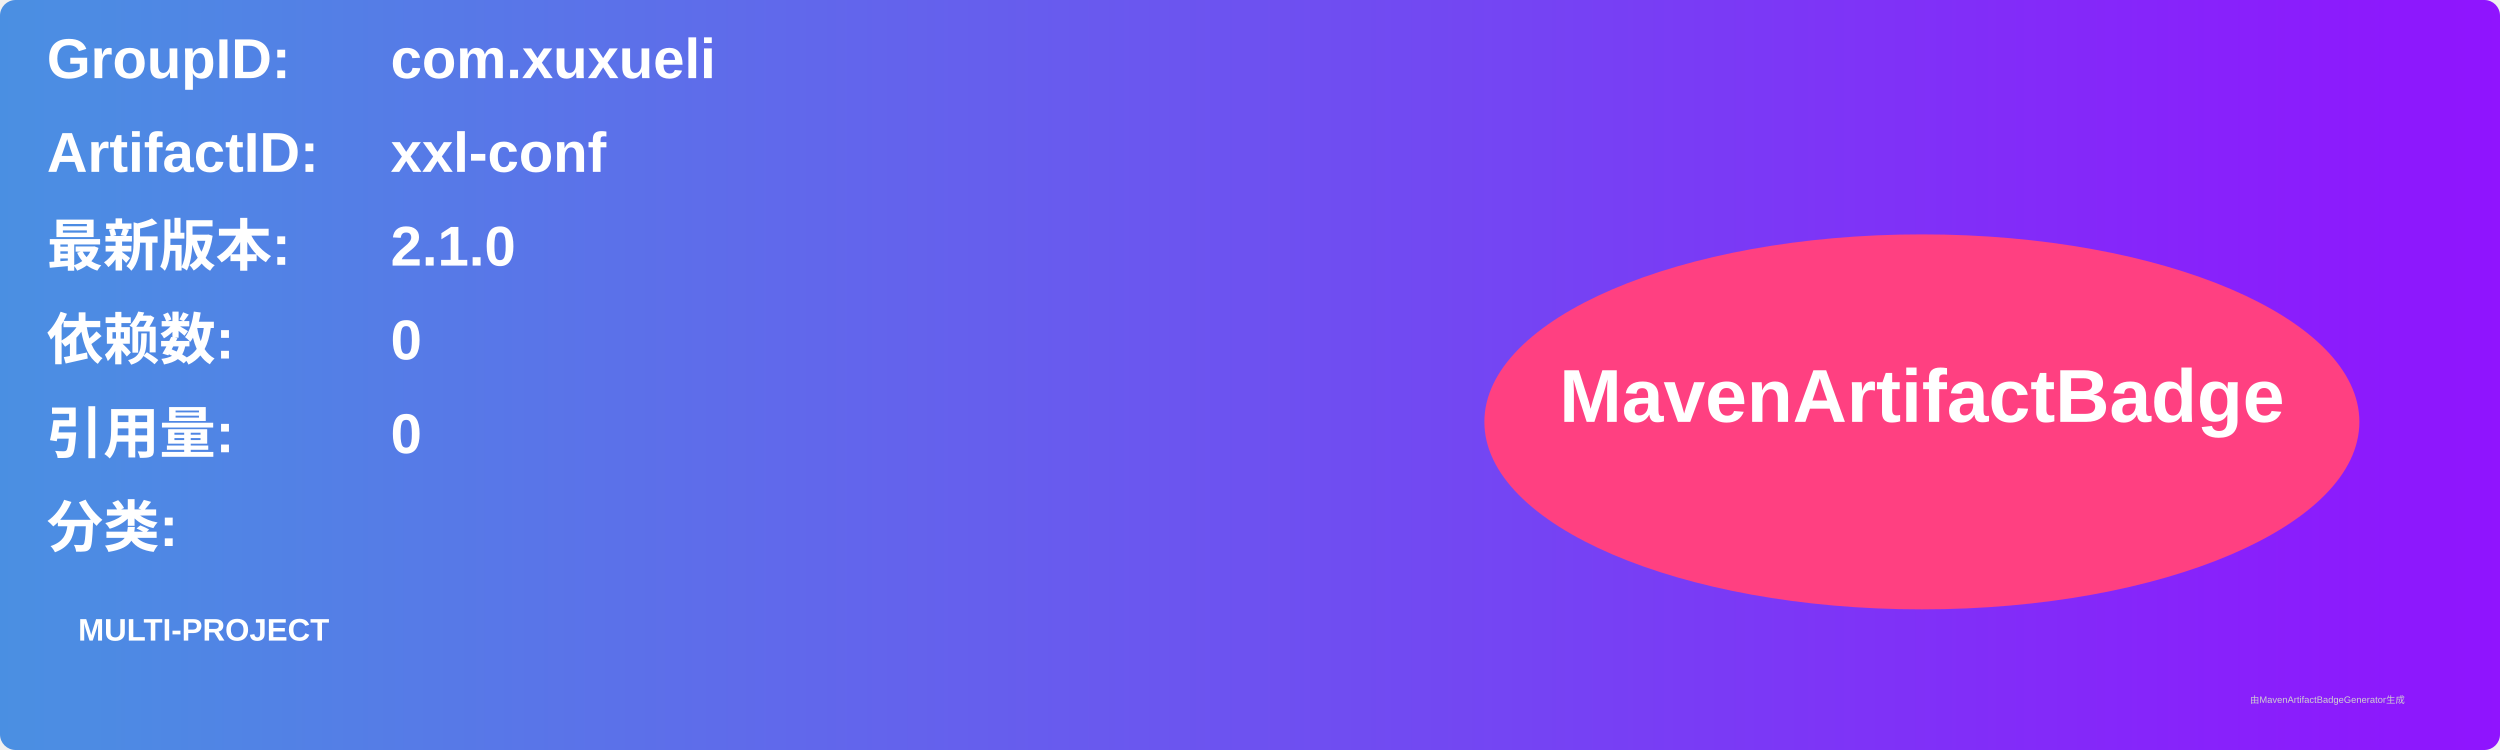
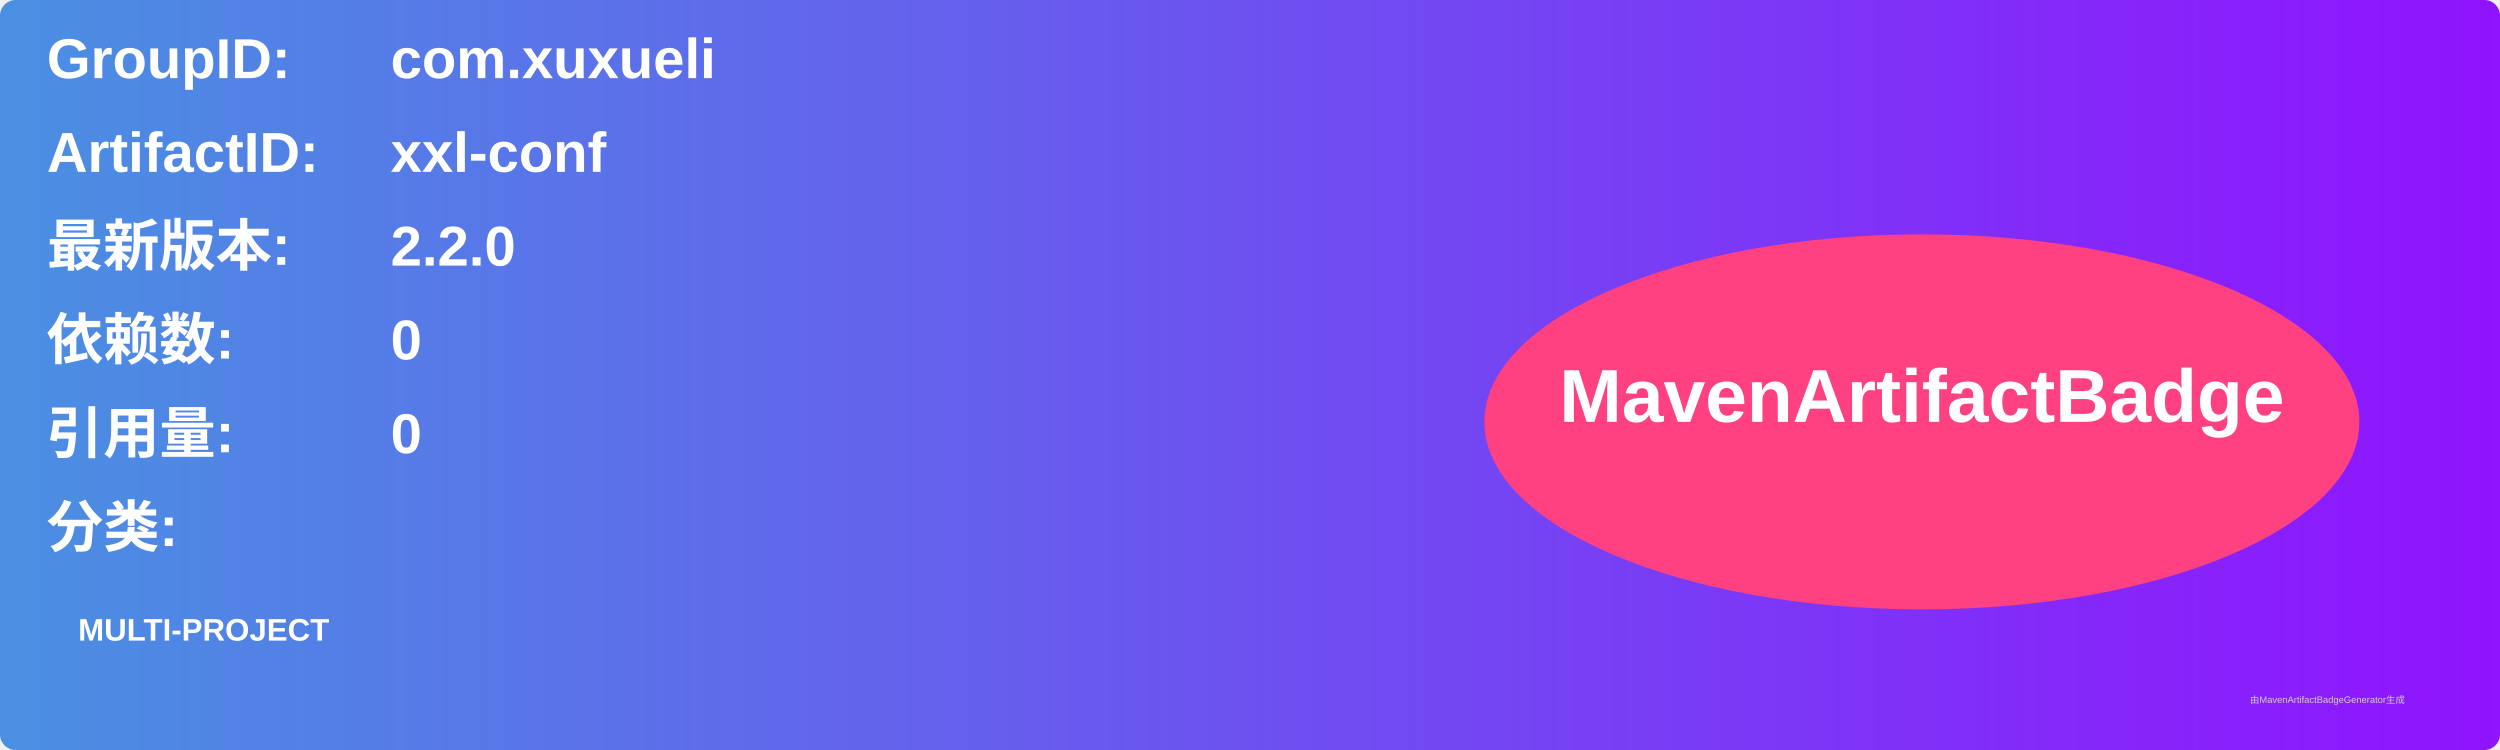
<svg xmlns="http://www.w3.org/2000/svg" width="800" height="240" viewBox="0 0 800 240">
  <linearGradient id="grad" x1="0%" y1="0%" x2="100%" y2="0%">
    <stop offset="0%" stop-color="#4a90e2" />
    <stop offset="100%" stop-color="#9013fe" />
  </linearGradient>
  <rect width="100%" height="100%" rx="5" ry="5" fill="url(#grad)" />
  <g transform="translate(15, 15)">
    <text x="0" y="10" font-family="Arial" font-size="18" fill="white" font-weight="bold" width="260">GroupID:</text>
    <text x="110" y="10" font-family="Arial" font-size="18" fill="white" font-weight="bold" width="460">com.xuxueli</text>
    <text x="0" y="40" font-family="Arial" font-size="18" fill="white" font-weight="bold" width="260">ArtifactID:</text>
    <text x="110" y="40" font-family="Arial" font-size="18" fill="white" font-weight="bold" width="460">xxl-conf</text>
    <text x="0" y="70" font-family="Arial" font-size="18" fill="white" font-weight="bold">最新版本:</text>
    <text x="110" y="70" font-family="Arial" font-size="18" fill="white" font-weight="bold">
-       <tspan font-weight="bold">2.1.0</tspan>
+       <tspan font-weight="bold">2.2.0</tspan>
    </text>
    <text x="0" y="100" font-family="Arial" font-size="18" fill="white" font-weight="bold">依赖数: </text>
    <text x="110" y="100" font-family="Arial" font-size="18" fill="white">
      <tspan font-weight="bold">0</tspan>
    </text>
    <text x="0" y="130" font-family="Arial" font-size="18" fill="white" font-weight="bold">引用量: </text>
    <text x="110" y="130" font-family="Arial" font-size="18" fill="white">
      <tspan font-weight="bold">0</tspan>
    </text>
    <text x="0" y="160" font-family="Arial" font-size="18" fill="white" font-weight="bold">分类:</text>
    <text x="10" y="190" font-family="Arial" font-size="10" fill="white">
      <tspan font-weight="bold">MULTI-PROJECT</tspan>
    </text>
    <ellipse cx="600" cy="120" rx="140" ry="60" fill="#ff4081" />
    <text x="600" y="120" text-anchor="middle" font-family="Arial" font-size="24" fill="white" font-weight="bold">MavenArtifactBadge</text>
  </g>
  <text x="720" y="225" font-family="Arial" font-size="3" fill="#d0d0d0">由MavenArtifactBadgeGenerator生成</text>
</svg>
